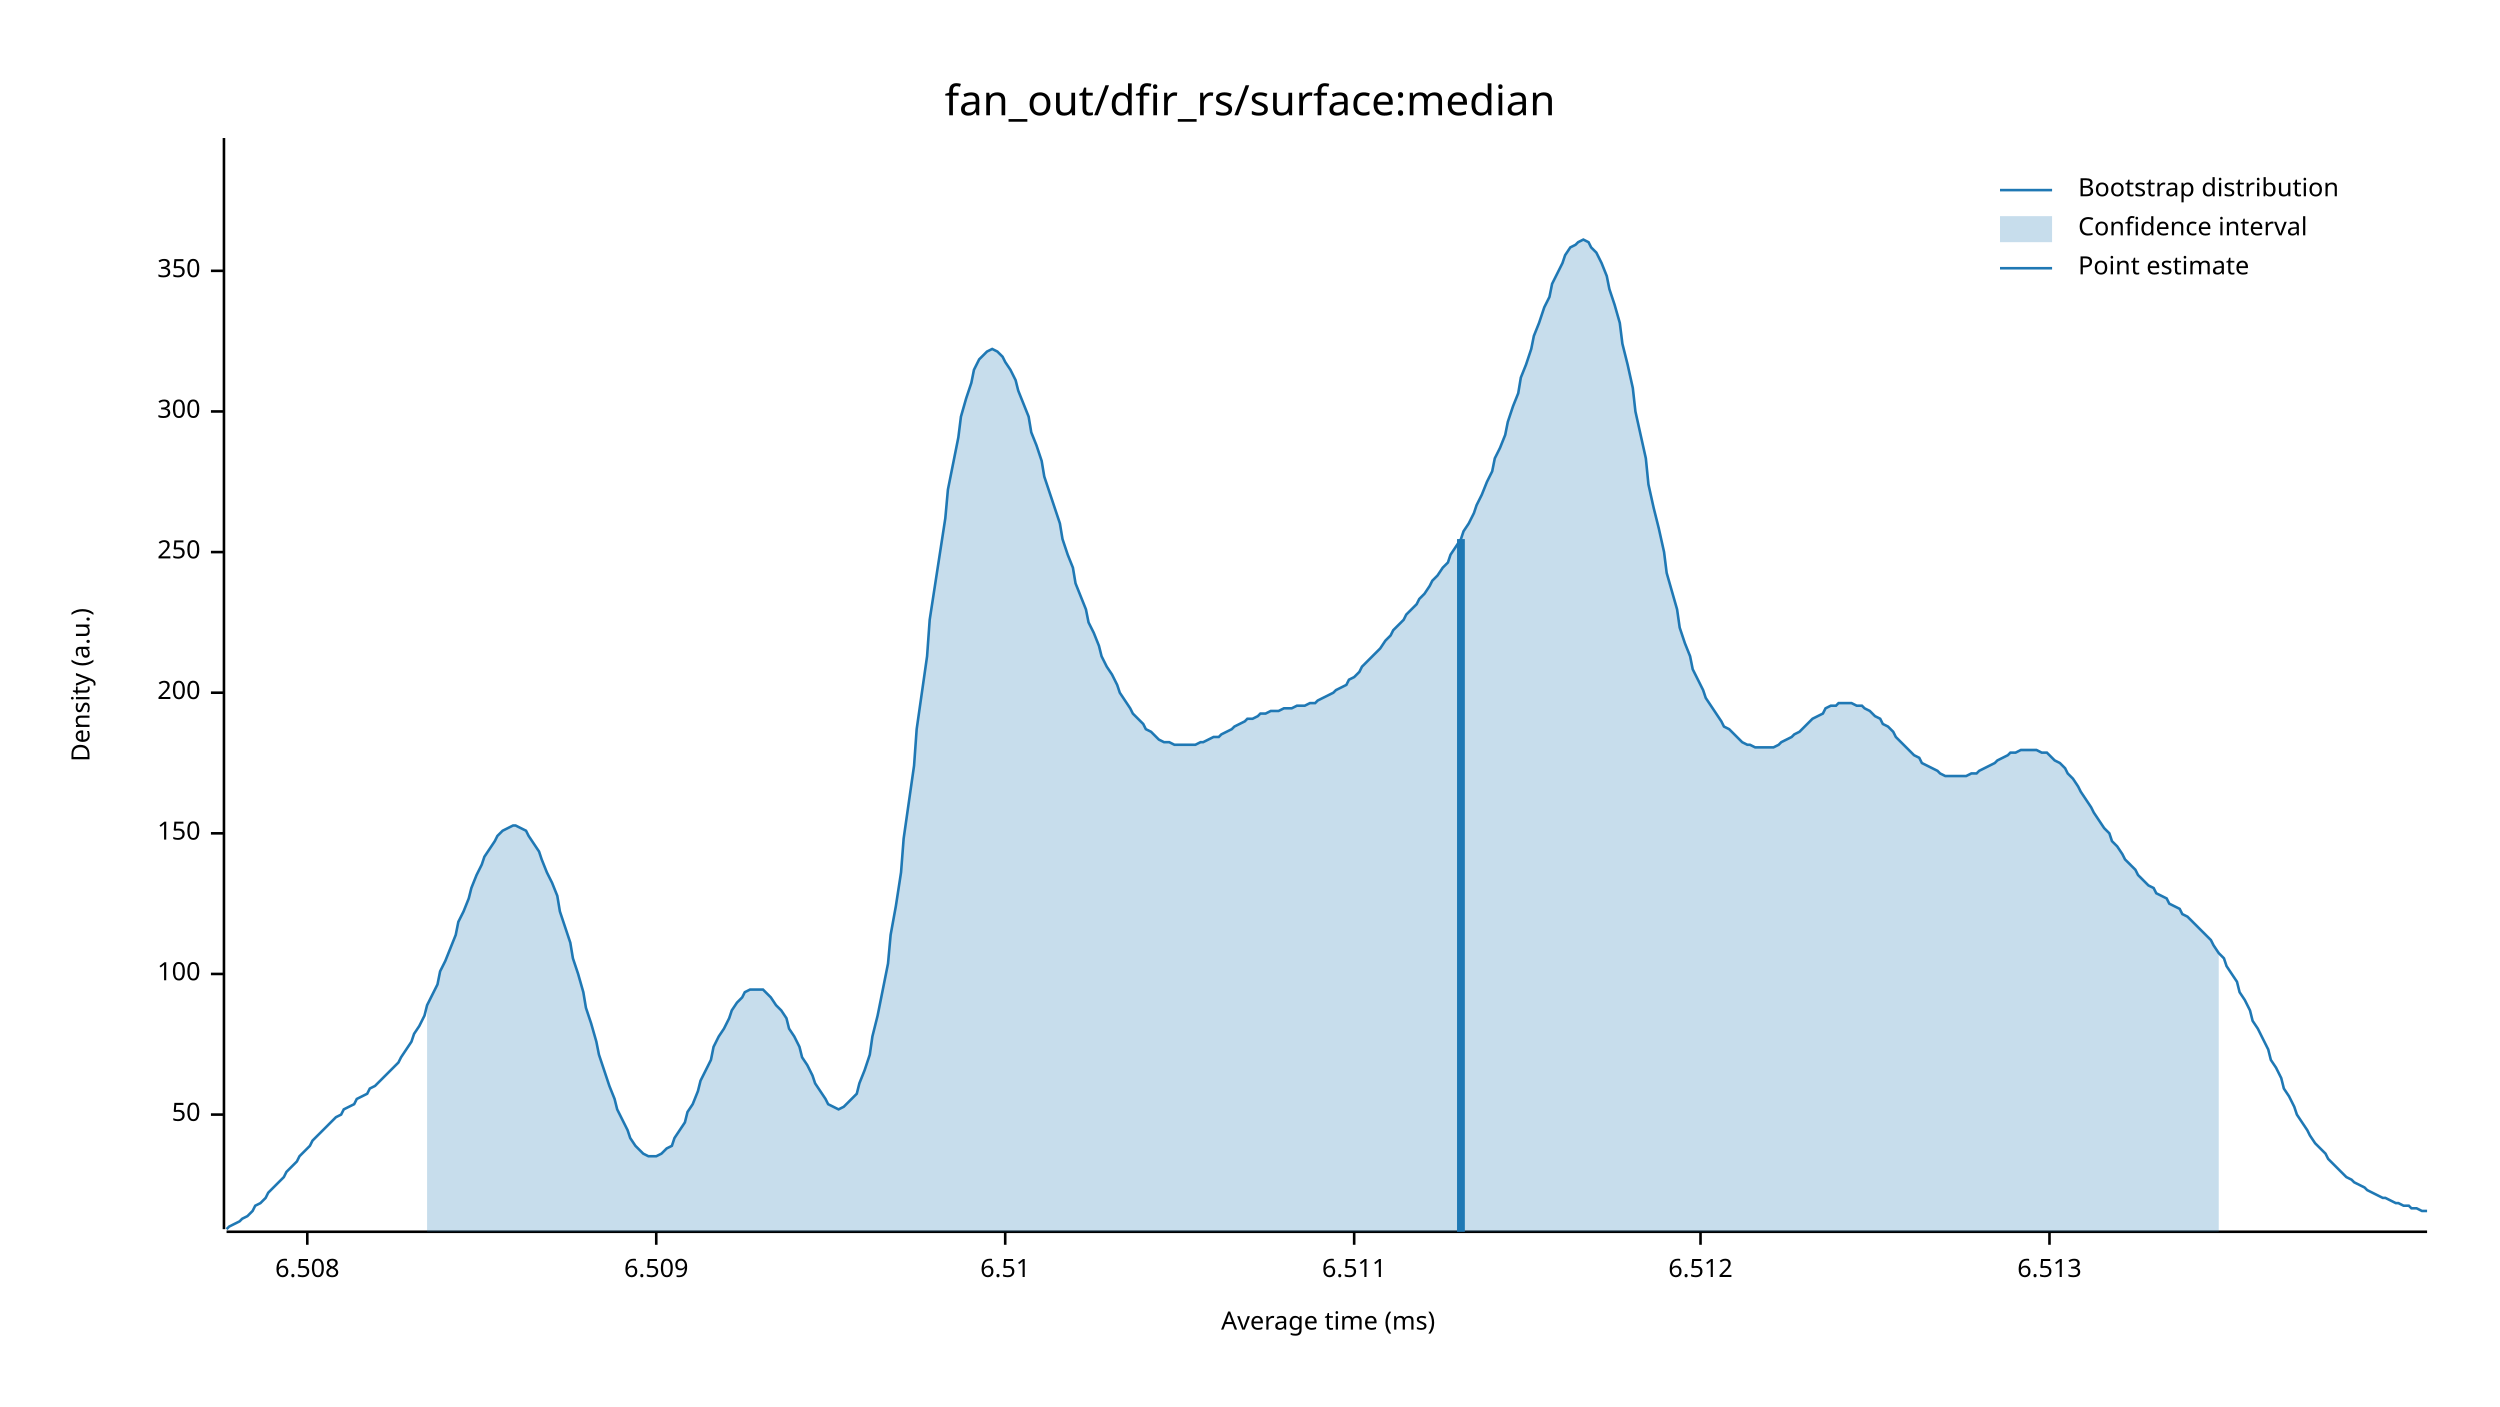
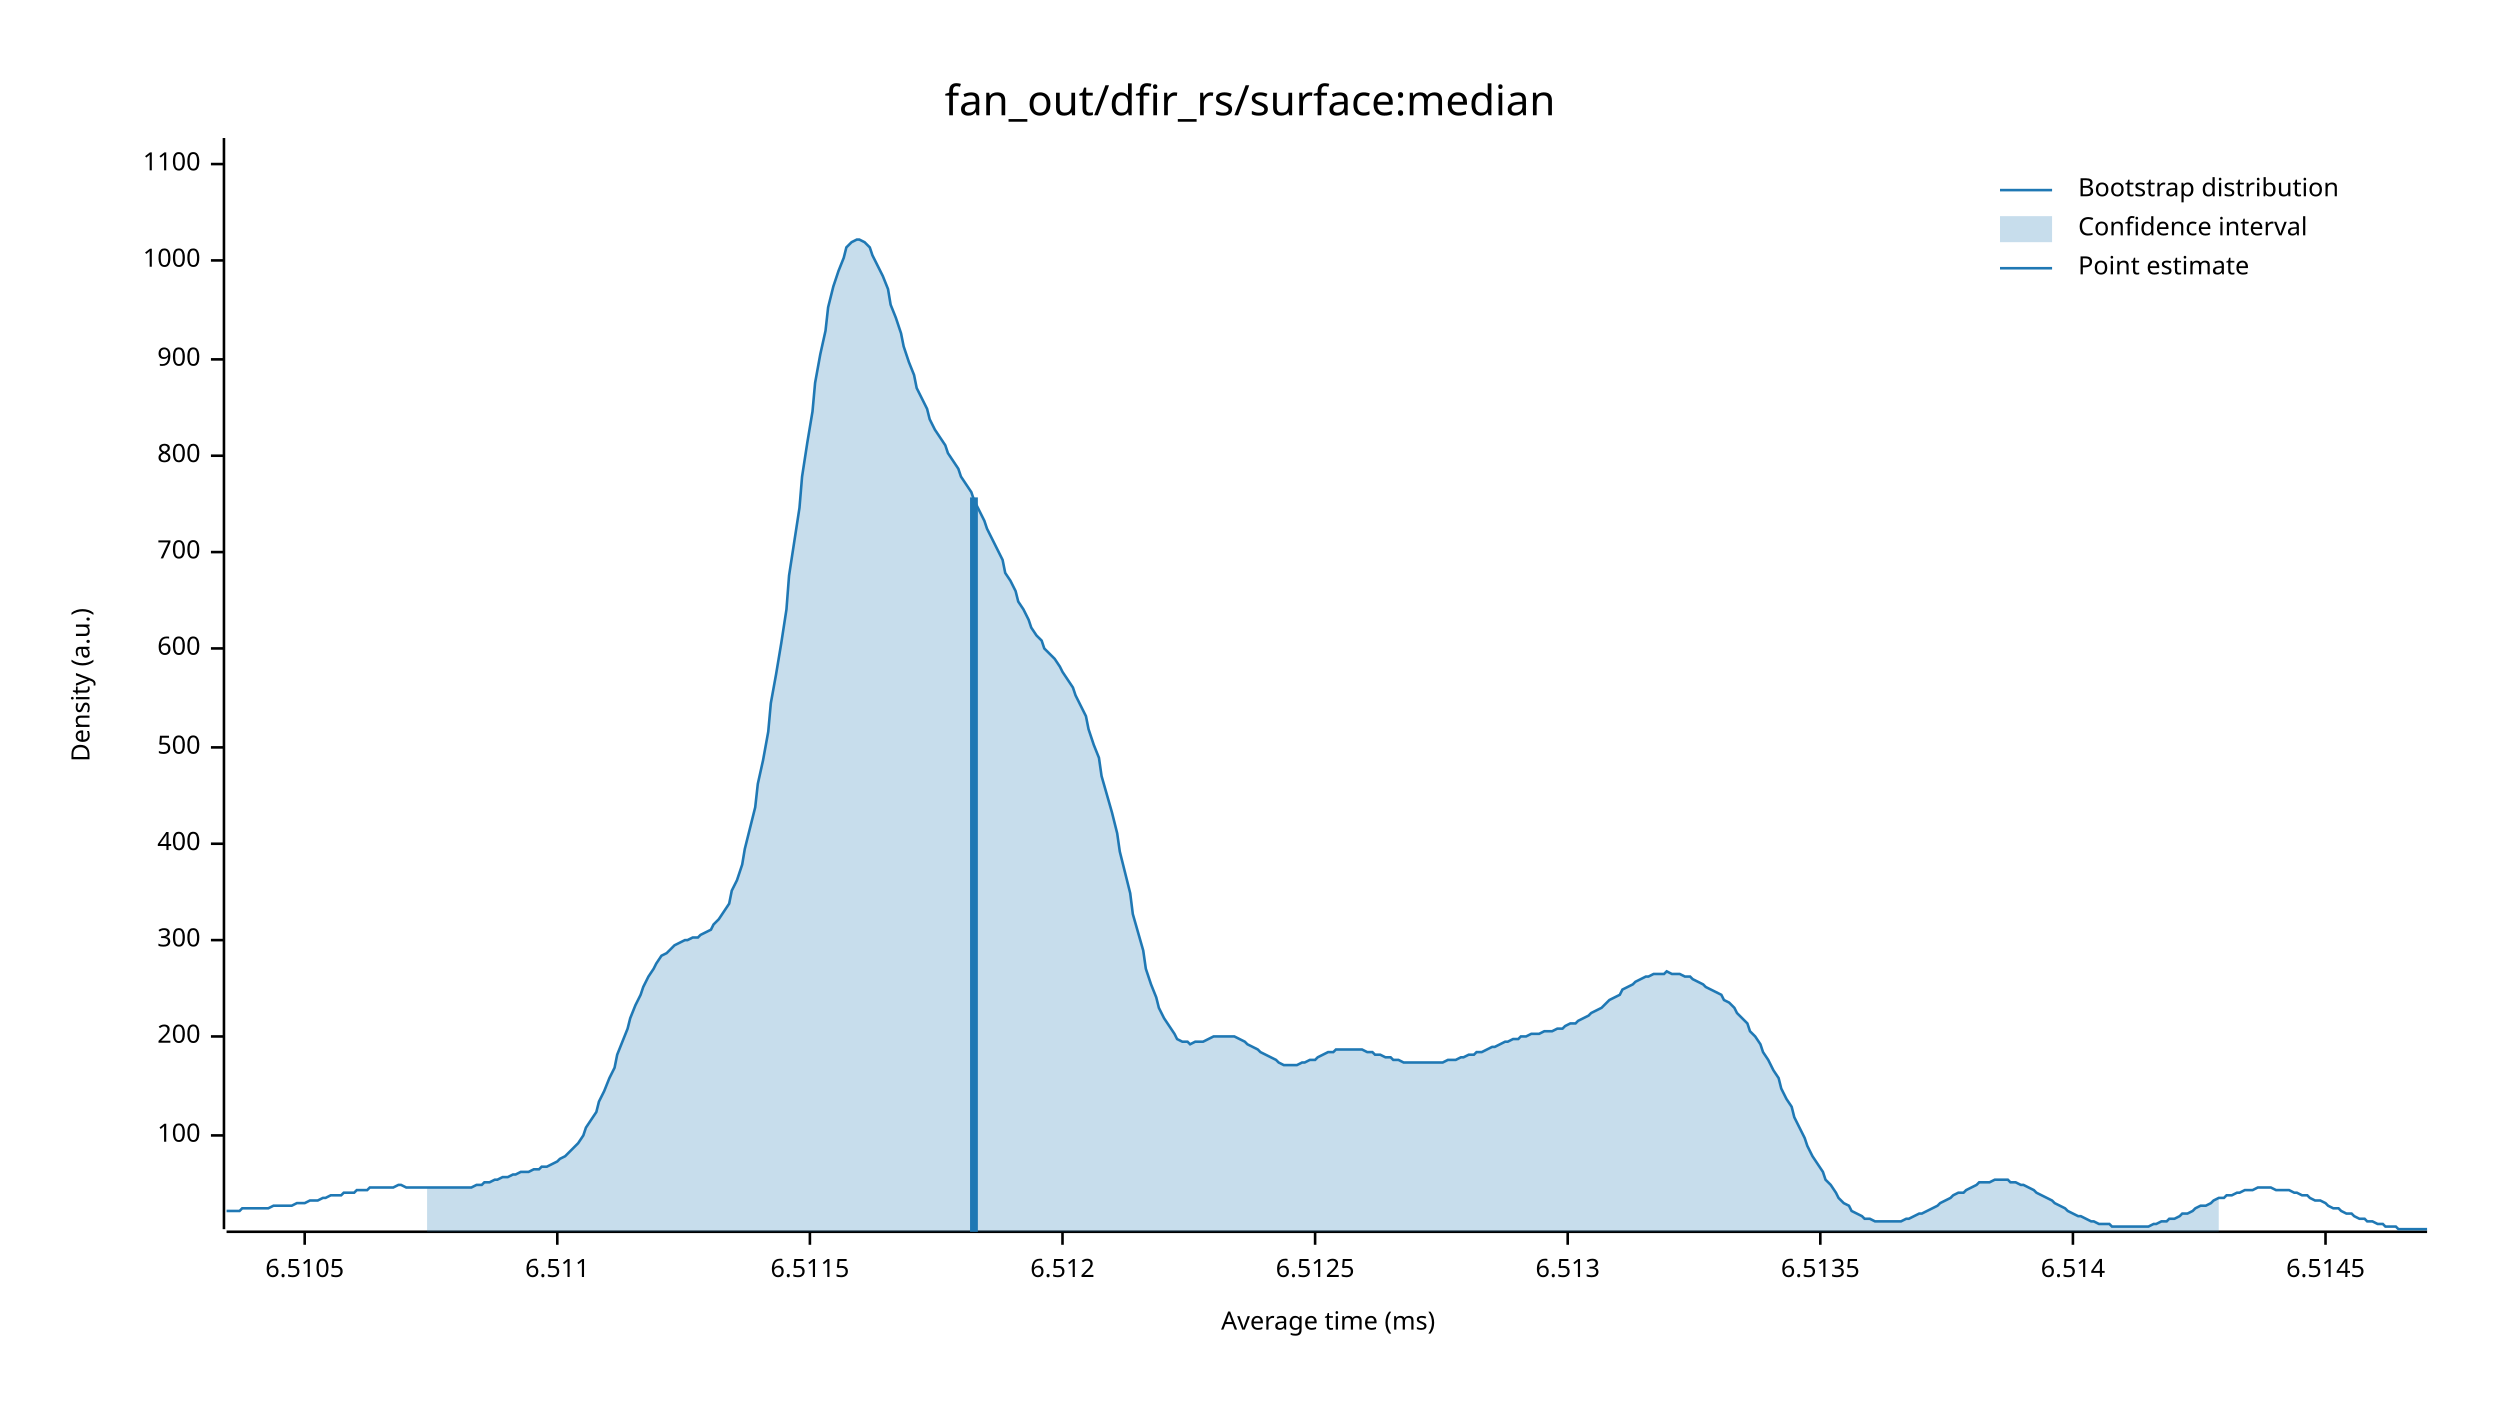
<svg xmlns="http://www.w3.org/2000/svg" width="960" height="540" viewBox="0 0 960 540">
  <text x="480" y="32" dy="0.76em" text-anchor="middle" font-family="sans-serif" font-size="16.129" opacity="1" fill="#000000">
fan_out/dfir_rs/surface:median
</text>
  <text x="27" y="263" dy="0.76em" text-anchor="middle" font-family="sans-serif" font-size="9.677" opacity="1" fill="#000000" transform="rotate(270, 27, 263)">
Density (a.u.)
</text>
  <text x="510" y="513" dy="-0.5ex" text-anchor="middle" font-family="sans-serif" font-size="9.677" opacity="1" fill="#000000">
Average time (ms)
</text>
  <polyline fill="none" opacity="1" stroke="#000000" stroke-width="1" points="86,53 86,472 " />
-   <text x="77" y="428" dy="0.5ex" text-anchor="end" font-family="sans-serif" font-size="9.677" opacity="1" fill="#000000">
- 50
- </text>
-   <polyline fill="none" opacity="1" stroke="#000000" stroke-width="1" points="81,428 86,428 " />
-   <text x="77" y="374" dy="0.5ex" text-anchor="end" font-family="sans-serif" font-size="9.677" opacity="1" fill="#000000">
+   <text x="77" y="436" dy="0.5ex" text-anchor="end" font-family="sans-serif" font-size="9.677" opacity="1" fill="#000000">
100
</text>
-   <polyline fill="none" opacity="1" stroke="#000000" stroke-width="1" points="81,374 86,374 " />
-   <text x="77" y="320" dy="0.5ex" text-anchor="end" font-family="sans-serif" font-size="9.677" opacity="1" fill="#000000">
- 150
- </text>
-   <polyline fill="none" opacity="1" stroke="#000000" stroke-width="1" points="81,320 86,320 " />
-   <text x="77" y="266" dy="0.5ex" text-anchor="end" font-family="sans-serif" font-size="9.677" opacity="1" fill="#000000">
+   <polyline fill="none" opacity="1" stroke="#000000" stroke-width="1" points="81,436 86,436 " />
+   <text x="77" y="398" dy="0.5ex" text-anchor="end" font-family="sans-serif" font-size="9.677" opacity="1" fill="#000000">
200
</text>
-   <polyline fill="none" opacity="1" stroke="#000000" stroke-width="1" points="81,266 86,266 " />
+   <polyline fill="none" opacity="1" stroke="#000000" stroke-width="1" points="81,398 86,398 " />
+   <text x="77" y="361" dy="0.5ex" text-anchor="end" font-family="sans-serif" font-size="9.677" opacity="1" fill="#000000">
+ 300
+ </text>
+   <polyline fill="none" opacity="1" stroke="#000000" stroke-width="1" points="81,361 86,361 " />
+   <text x="77" y="324" dy="0.5ex" text-anchor="end" font-family="sans-serif" font-size="9.677" opacity="1" fill="#000000">
+ 400
+ </text>
+   <polyline fill="none" opacity="1" stroke="#000000" stroke-width="1" points="81,324 86,324 " />
+   <text x="77" y="287" dy="0.5ex" text-anchor="end" font-family="sans-serif" font-size="9.677" opacity="1" fill="#000000">
+ 500
+ </text>
+   <polyline fill="none" opacity="1" stroke="#000000" stroke-width="1" points="81,287 86,287 " />
+   <text x="77" y="249" dy="0.5ex" text-anchor="end" font-family="sans-serif" font-size="9.677" opacity="1" fill="#000000">
+ 600
+ </text>
+   <polyline fill="none" opacity="1" stroke="#000000" stroke-width="1" points="81,249 86,249 " />
  <text x="77" y="212" dy="0.5ex" text-anchor="end" font-family="sans-serif" font-size="9.677" opacity="1" fill="#000000">
- 250
+ 700
</text>
  <polyline fill="none" opacity="1" stroke="#000000" stroke-width="1" points="81,212 86,212 " />
-   <text x="77" y="158" dy="0.5ex" text-anchor="end" font-family="sans-serif" font-size="9.677" opacity="1" fill="#000000">
- 300
+   <text x="77" y="175" dy="0.5ex" text-anchor="end" font-family="sans-serif" font-size="9.677" opacity="1" fill="#000000">
+ 800
</text>
-   <polyline fill="none" opacity="1" stroke="#000000" stroke-width="1" points="81,158 86,158 " />
-   <text x="77" y="104" dy="0.5ex" text-anchor="end" font-family="sans-serif" font-size="9.677" opacity="1" fill="#000000">
- 350
+   <polyline fill="none" opacity="1" stroke="#000000" stroke-width="1" points="81,175 86,175 " />
+   <text x="77" y="138" dy="0.5ex" text-anchor="end" font-family="sans-serif" font-size="9.677" opacity="1" fill="#000000">
+ 900
</text>
-   <polyline fill="none" opacity="1" stroke="#000000" stroke-width="1" points="81,104 86,104 " />
+   <polyline fill="none" opacity="1" stroke="#000000" stroke-width="1" points="81,138 86,138 " />
+   <text x="77" y="100" dy="0.5ex" text-anchor="end" font-family="sans-serif" font-size="9.677" opacity="1" fill="#000000">
+ 1000
+ </text>
+   <polyline fill="none" opacity="1" stroke="#000000" stroke-width="1" points="81,100 86,100 " />
+   <text x="77" y="63" dy="0.5ex" text-anchor="end" font-family="sans-serif" font-size="9.677" opacity="1" fill="#000000">
+ 1100
+ </text>
+   <polyline fill="none" opacity="1" stroke="#000000" stroke-width="1" points="81,63 86,63 " />
  <polyline fill="none" opacity="1" stroke="#000000" stroke-width="1" points="87,473 932,473 " />
-   <text x="118" y="483" dy="0.76em" text-anchor="middle" font-family="sans-serif" font-size="9.677" opacity="1" fill="#000000">
- 6.508
+   <text x="117" y="483" dy="0.76em" text-anchor="middle" font-family="sans-serif" font-size="9.677" opacity="1" fill="#000000">
+ 6.5105
</text>
-   <polyline fill="none" opacity="1" stroke="#000000" stroke-width="1" points="118,473 118,478 " />
-   <text x="252" y="483" dy="0.76em" text-anchor="middle" font-family="sans-serif" font-size="9.677" opacity="1" fill="#000000">
- 6.509
- </text>
-   <polyline fill="none" opacity="1" stroke="#000000" stroke-width="1" points="252,473 252,478 " />
-   <text x="386" y="483" dy="0.76em" text-anchor="middle" font-family="sans-serif" font-size="9.677" opacity="1" fill="#000000">
- 6.51
- </text>
-   <polyline fill="none" opacity="1" stroke="#000000" stroke-width="1" points="386,473 386,478 " />
-   <text x="520" y="483" dy="0.76em" text-anchor="middle" font-family="sans-serif" font-size="9.677" opacity="1" fill="#000000">
+   <polyline fill="none" opacity="1" stroke="#000000" stroke-width="1" points="117,473 117,478 " />
+   <text x="214" y="483" dy="0.76em" text-anchor="middle" font-family="sans-serif" font-size="9.677" opacity="1" fill="#000000">
6.511
</text>
-   <polyline fill="none" opacity="1" stroke="#000000" stroke-width="1" points="520,473 520,478 " />
-   <text x="653" y="483" dy="0.76em" text-anchor="middle" font-family="sans-serif" font-size="9.677" opacity="1" fill="#000000">
+   <polyline fill="none" opacity="1" stroke="#000000" stroke-width="1" points="214,473 214,478 " />
+   <text x="311" y="483" dy="0.76em" text-anchor="middle" font-family="sans-serif" font-size="9.677" opacity="1" fill="#000000">
+ 6.5115
+ </text>
+   <polyline fill="none" opacity="1" stroke="#000000" stroke-width="1" points="311,473 311,478 " />
+   <text x="408" y="483" dy="0.76em" text-anchor="middle" font-family="sans-serif" font-size="9.677" opacity="1" fill="#000000">
6.512
</text>
-   <polyline fill="none" opacity="1" stroke="#000000" stroke-width="1" points="653,473 653,478 " />
-   <text x="787" y="483" dy="0.76em" text-anchor="middle" font-family="sans-serif" font-size="9.677" opacity="1" fill="#000000">
+   <polyline fill="none" opacity="1" stroke="#000000" stroke-width="1" points="408,473 408,478 " />
+   <text x="505" y="483" dy="0.76em" text-anchor="middle" font-family="sans-serif" font-size="9.677" opacity="1" fill="#000000">
+ 6.5125
+ </text>
+   <polyline fill="none" opacity="1" stroke="#000000" stroke-width="1" points="505,473 505,478 " />
+   <text x="602" y="483" dy="0.76em" text-anchor="middle" font-family="sans-serif" font-size="9.677" opacity="1" fill="#000000">
6.513
</text>
-   <polyline fill="none" opacity="1" stroke="#000000" stroke-width="1" points="787,473 787,478 " />
-   <polyline fill="none" opacity="1" stroke="#1F78B4" stroke-width="1" points="87,472 88,471 90,470 92,469 93,468 95,467 97,465 98,463 100,462 102,460 103,458 105,456 107,454 109,452 110,450 112,448 114,446 115,444 117,442 119,440 120,438 122,436 124,434 125,433 127,431 129,429 131,428 132,426 134,425 136,424 137,422 139,421 141,420 142,418 144,417 146,415 147,414 149,412 151,410 153,408 154,406 156,403 158,400 159,397 161,394 163,390 164,386 166,382 168,378 169,373 171,369 173,364 175,359 176,354 178,350 180,345 181,341 183,336 185,332 186,329 188,326 190,323 191,321 193,319 195,318 197,317 198,317 200,318 202,319 203,321 205,324 207,327 208,330 210,335 212,339 214,344 215,350 217,356 219,362 220,368 222,374 224,381 225,387 227,393 229,400 230,405 232,411 234,417 236,422 237,426 239,430 241,434 242,437 244,440 246,442 247,443 249,444 251,444 252,444 254,443 256,441 258,440 259,437 261,434 263,431 264,427 266,424 268,419 269,415 271,411 273,407 274,402 276,398 278,395 280,391 281,388 283,385 285,383 286,381 288,380 290,380 291,380 293,380 295,382 296,383 298,386 300,388 302,391 303,395 305,398 307,402 308,406 310,409 312,413 313,416 315,419 317,422 318,424 320,425 322,426 324,425 325,424 327,422 329,420 330,416 332,411 334,405 335,398 337,390 339,380 341,370 342,359 344,348 346,335 347,322 349,308 351,294 352,280 354,266 356,252 357,238 359,225 361,212 363,199 364,188 366,178 368,168 369,160 371,153 373,147 374,142 376,138 378,136 379,135 381,134 383,135 385,137 386,139 388,142 390,146 391,150 393,155 395,160 396,166 398,171 400,177 401,183 403,189 405,195 407,201 408,207 410,213 412,218 413,224 415,229 417,234 418,239 420,243 422,248 423,252 425,256 427,259 429,263 430,266 432,269 434,272 435,274 437,276 439,278 440,280 442,281 444,283 445,284 447,285 449,285 451,286 452,286 454,286 456,286 457,286 459,286 461,285 462,285 464,284 466,283 468,283 469,282 471,281 473,280 474,279 476,278 478,277 479,276 481,276 483,275 484,274 486,274 488,273 490,273 491,273 493,272 495,272 496,272 498,271 500,271 501,271 503,270 505,270 506,269 508,268 510,267 512,266 513,265 515,264 517,263 518,261 520,260 522,258 523,256 525,254 527,252 528,251 530,249 532,246 534,244 535,242 537,240 539,238 540,236 542,234 544,232 545,230 547,228 549,225 550,223 552,221 554,218 556,216 557,213 559,210 561,207 562,204 564,201 566,197 567,194 569,190 571,185 573,181 574,176 576,172 578,167 579,162 581,156 583,151 584,145 586,140 588,134 589,129 591,124 593,118 595,114 596,109 598,105 600,101 601,98 603,95 605,94 606,93 608,92 610,93 611,95 613,97 615,101 617,106 618,111 620,117 622,124 623,132 625,140 627,149 628,158 630,167 632,176 633,186 635,195 637,203 639,212 640,220 642,227 644,234 645,241 647,247 649,252 650,257 652,261 654,265 655,268 657,271 659,274 661,277 662,279 664,280 666,282 667,283 669,285 671,286 672,286 674,287 676,287 677,287 679,287 681,287 683,286 684,285 686,284 688,283 689,282 691,281 693,279 694,278 696,276 698,275 700,274 701,272 703,271 705,271 706,270 708,270 710,270 711,270 713,271 715,271 716,272 718,273 720,275 722,276 723,278 725,279 727,281 728,283 730,285 732,287 733,288 735,290 737,291 738,293 740,294 742,295 744,296 745,297 747,298 749,298 750,298 752,298 754,298 755,298 757,297 759,297 760,296 762,295 764,294 766,293 767,292 769,291 771,290 772,289 774,289 776,288 777,288 779,288 781,288 782,288 784,289 786,289 788,291 789,292 791,293 793,295 794,297 796,299 798,302 799,304 801,307 803,310 804,312 806,315 808,318 810,320 811,323 813,325 815,328 816,330 818,332 820,334 821,336 823,338 825,340 827,341 828,343 830,344 832,345 833,347 835,348 837,349 838,351 840,352 842,354 843,355 845,357 847,359 849,361 850,363 852,366 854,368 855,371 857,374 859,377 860,381 862,384 864,388 865,392 867,395 869,399 871,403 872,407 874,410 876,414 877,418 879,421 881,425 882,428 884,431 886,434 887,436 889,439 891,441 893,443 894,445 896,447 898,449 899,450 901,452 903,453 904,454 906,455 908,456 909,457 911,458 913,459 915,460 916,460 918,461 920,462 921,462 923,463 925,463 926,464 928,464 930,465 932,465 " />
-   <polygon opacity="0.25" fill="#1F78B4" points="164,386 166,382 168,378 169,373 171,369 173,364 175,359 176,354 178,350 180,345 181,341 183,336 185,332 186,329 188,326 190,323 191,321 193,319 195,318 197,317 198,317 200,318 202,319 203,321 205,324 207,327 208,330 210,335 212,339 214,344 215,350 217,356 219,362 220,368 222,374 224,381 225,387 227,393 229,400 230,405 232,411 234,417 236,422 237,426 239,430 241,434 242,437 244,440 246,442 247,443 249,444 251,444 252,444 254,443 256,441 258,440 259,437 261,434 263,431 264,427 266,424 268,419 269,415 271,411 273,407 274,402 276,398 278,395 280,391 281,388 283,385 285,383 286,381 288,380 290,380 291,380 293,380 295,382 296,383 298,386 300,388 302,391 303,395 305,398 307,402 308,406 310,409 312,413 313,416 315,419 317,422 318,424 320,425 322,426 324,425 325,424 327,422 329,420 330,416 332,411 334,405 335,398 337,390 339,380 341,370 342,359 344,348 346,335 347,322 349,308 351,294 352,280 354,266 356,252 357,238 359,225 361,212 363,199 364,188 366,178 368,168 369,160 371,153 373,147 374,142 376,138 378,136 379,135 381,134 383,135 385,137 386,139 388,142 390,146 391,150 393,155 395,160 396,166 398,171 400,177 401,183 403,189 405,195 407,201 408,207 410,213 412,218 413,224 415,229 417,234 418,239 420,243 422,248 423,252 425,256 427,259 429,263 430,266 432,269 434,272 435,274 437,276 439,278 440,280 442,281 444,283 445,284 447,285 449,285 451,286 452,286 454,286 456,286 457,286 459,286 461,285 462,285 464,284 466,283 468,283 469,282 471,281 473,280 474,279 476,278 478,277 479,276 481,276 483,275 484,274 486,274 488,273 490,273 491,273 493,272 495,272 496,272 498,271 500,271 501,271 503,270 505,270 506,269 508,268 510,267 512,266 513,265 515,264 517,263 518,261 520,260 522,258 523,256 525,254 527,252 528,251 530,249 532,246 534,244 535,242 537,240 539,238 540,236 542,234 544,232 545,230 547,228 549,225 550,223 552,221 554,218 556,216 557,213 559,210 561,207 562,204 564,201 566,197 567,194 569,190 571,185 573,181 574,176 576,172 578,167 579,162 581,156 583,151 584,145 586,140 588,134 589,129 591,124 593,118 595,114 596,109 598,105 600,101 601,98 603,95 605,94 606,93 608,92 610,93 611,95 613,97 615,101 617,106 618,111 620,117 622,124 623,132 625,140 627,149 628,158 630,167 632,176 633,186 635,195 637,203 639,212 640,220 642,227 644,234 645,241 647,247 649,252 650,257 652,261 654,265 655,268 657,271 659,274 661,277 662,279 664,280 666,282 667,283 669,285 671,286 672,286 674,287 676,287 677,287 679,287 681,287 683,286 684,285 686,284 688,283 689,282 691,281 693,279 694,278 696,276 698,275 700,274 701,272 703,271 705,271 706,270 708,270 710,270 711,270 713,271 715,271 716,272 718,273 720,275 722,276 723,278 725,279 727,281 728,283 730,285 732,287 733,288 735,290 737,291 738,293 740,294 742,295 744,296 745,297 747,298 749,298 750,298 752,298 754,298 755,298 757,297 759,297 760,296 762,295 764,294 766,293 767,292 769,291 771,290 772,289 774,289 776,288 777,288 779,288 781,288 782,288 784,289 786,289 788,291 789,292 791,293 793,295 794,297 796,299 798,302 799,304 801,307 803,310 804,312 806,315 808,318 810,320 811,323 813,325 815,328 816,330 818,332 820,334 821,336 823,338 825,340 827,341 828,343 830,344 832,345 833,347 835,348 837,349 838,351 840,352 842,354 843,355 845,357 847,359 849,361 850,363 852,366 852,473 164,473 " />
-   <polyline fill="none" opacity="1" stroke="#1F78B4" stroke-width="3" points="561,473 561,207 " />
+   <polyline fill="none" opacity="1" stroke="#000000" stroke-width="1" points="602,473 602,478 " />
+   <text x="699" y="483" dy="0.76em" text-anchor="middle" font-family="sans-serif" font-size="9.677" opacity="1" fill="#000000">
+ 6.5135
+ </text>
+   <polyline fill="none" opacity="1" stroke="#000000" stroke-width="1" points="699,473 699,478 " />
+   <text x="796" y="483" dy="0.76em" text-anchor="middle" font-family="sans-serif" font-size="9.677" opacity="1" fill="#000000">
+ 6.514
+ </text>
+   <polyline fill="none" opacity="1" stroke="#000000" stroke-width="1" points="796,473 796,478 " />
+   <text x="893" y="483" dy="0.76em" text-anchor="middle" font-family="sans-serif" font-size="9.677" opacity="1" fill="#000000">
+ 6.5145
+ </text>
+   <polyline fill="none" opacity="1" stroke="#000000" stroke-width="1" points="893,473 893,478 " />
+   <polyline fill="none" opacity="1" stroke="#1F78B4" stroke-width="1" points="87,465 88,465 90,465 92,465 93,464 95,464 97,464 98,464 100,464 102,464 103,464 105,463 107,463 109,463 110,463 112,463 114,462 115,462 117,462 119,461 120,461 122,461 124,460 125,460 127,459 129,459 131,459 132,458 134,458 136,458 137,457 139,457 141,457 142,456 144,456 146,456 147,456 149,456 151,456 153,455 154,455 156,456 158,456 159,456 161,456 163,456 164,456 166,456 168,456 169,456 171,456 173,456 175,456 176,456 178,456 180,456 181,456 183,455 185,455 186,454 188,454 190,453 191,453 193,452 195,452 197,451 198,451 200,450 202,450 203,450 205,449 207,449 208,448 210,448 212,447 214,446 215,445 217,444 219,442 220,441 222,439 224,436 225,433 227,430 229,427 230,423 232,419 234,414 236,410 237,405 239,400 241,395 242,391 244,386 246,382 247,379 249,375 251,372 252,370 254,367 256,366 258,364 259,363 261,362 263,361 264,361 266,360 268,360 269,359 271,358 273,357 274,355 276,353 278,350 280,347 281,342 283,338 285,332 286,326 288,318 290,310 291,301 293,292 295,281 296,270 298,259 300,247 302,234 303,221 305,208 307,195 308,183 310,170 312,158 313,147 315,136 317,127 318,118 320,110 322,104 324,99 325,95 327,93 329,92 330,92 332,93 334,95 335,98 337,102 339,106 341,111 342,117 344,122 346,128 347,133 349,139 351,144 352,149 354,153 356,157 357,161 359,165 361,168 363,171 364,174 366,177 368,180 369,183 371,186 373,189 374,192 376,196 378,200 379,203 381,207 383,211 385,215 386,220 388,223 390,227 391,231 393,234 395,238 396,241 398,244 400,246 401,249 403,251 405,253 407,256 408,258 410,261 412,264 413,267 415,271 417,275 418,280 420,286 422,291 423,298 425,305 427,312 429,320 430,327 432,335 434,343 435,351 437,358 439,365 440,372 442,378 444,383 445,387 447,391 449,394 451,397 452,399 454,400 456,400 457,401 459,400 461,400 462,400 464,399 466,398 468,398 469,398 471,398 473,398 474,398 476,399 478,400 479,401 481,402 483,403 484,404 486,405 488,406 490,407 491,408 493,409 495,409 496,409 498,409 500,408 501,408 503,407 505,407 506,406 508,405 510,404 512,404 513,403 515,403 517,403 518,403 520,403 522,403 523,403 525,404 527,404 528,405 530,405 532,406 534,406 535,407 537,407 539,408 540,408 542,408 544,408 545,408 547,408 549,408 550,408 552,408 554,408 556,407 557,407 559,407 561,406 562,406 564,405 566,405 567,404 569,404 571,403 573,402 574,402 576,401 578,400 579,400 581,399 583,399 584,398 586,398 588,397 589,397 591,397 593,396 595,396 596,396 598,395 600,395 601,394 603,393 605,393 606,392 608,391 610,390 611,389 613,388 615,387 617,385 618,384 620,383 622,382 623,380 625,379 627,378 628,377 630,376 632,375 633,375 635,374 637,374 639,374 640,373 642,374 644,374 645,374 647,375 649,375 650,376 652,377 654,378 655,379 657,380 659,381 661,382 662,384 664,385 666,387 667,389 669,391 671,393 672,396 674,398 676,401 677,404 679,407 681,411 683,414 684,418 686,422 688,425 689,429 691,433 693,437 694,440 696,444 698,447 700,450 701,453 703,455 705,458 706,460 708,462 710,463 711,465 713,466 715,467 716,468 718,468 720,469 722,469 723,469 725,469 727,469 728,469 730,469 732,468 733,468 735,467 737,466 738,466 740,465 742,464 744,463 745,462 747,461 749,460 750,459 752,458 754,458 755,457 757,456 759,455 760,454 762,454 764,454 766,453 767,453 769,453 771,453 772,454 774,454 776,455 777,455 779,456 781,457 782,458 784,459 786,460 788,461 789,462 791,463 793,464 794,465 796,466 798,467 799,467 801,468 803,469 804,469 806,470 808,470 810,470 811,471 813,471 815,471 816,471 818,471 820,471 821,471 823,471 825,471 827,470 828,470 830,469 832,469 833,468 835,468 837,467 838,466 840,466 842,465 843,464 845,463 847,463 849,462 850,461 852,460 854,460 855,459 857,459 859,458 860,458 862,457 864,457 865,457 867,456 869,456 871,456 872,456 874,457 876,457 877,457 879,457 881,458 882,458 884,459 886,459 887,460 889,461 891,461 893,462 894,463 896,464 898,464 899,465 901,466 903,466 904,467 906,468 908,468 909,469 911,469 913,470 915,470 916,471 918,471 920,471 921,472 923,472 925,472 926,472 928,472 930,472 932,472 " />
+   <polygon opacity="0.25" fill="#1F78B4" points="164,456 166,456 168,456 169,456 171,456 173,456 175,456 176,456 178,456 180,456 181,456 183,455 185,455 186,454 188,454 190,453 191,453 193,452 195,452 197,451 198,451 200,450 202,450 203,450 205,449 207,449 208,448 210,448 212,447 214,446 215,445 217,444 219,442 220,441 222,439 224,436 225,433 227,430 229,427 230,423 232,419 234,414 236,410 237,405 239,400 241,395 242,391 244,386 246,382 247,379 249,375 251,372 252,370 254,367 256,366 258,364 259,363 261,362 263,361 264,361 266,360 268,360 269,359 271,358 273,357 274,355 276,353 278,350 280,347 281,342 283,338 285,332 286,326 288,318 290,310 291,301 293,292 295,281 296,270 298,259 300,247 302,234 303,221 305,208 307,195 308,183 310,170 312,158 313,147 315,136 317,127 318,118 320,110 322,104 324,99 325,95 327,93 329,92 330,92 332,93 334,95 335,98 337,102 339,106 341,111 342,117 344,122 346,128 347,133 349,139 351,144 352,149 354,153 356,157 357,161 359,165 361,168 363,171 364,174 366,177 368,180 369,183 371,186 373,189 374,192 376,196 378,200 379,203 381,207 383,211 385,215 386,220 388,223 390,227 391,231 393,234 395,238 396,241 398,244 400,246 401,249 403,251 405,253 407,256 408,258 410,261 412,264 413,267 415,271 417,275 418,280 420,286 422,291 423,298 425,305 427,312 429,320 430,327 432,335 434,343 435,351 437,358 439,365 440,372 442,378 444,383 445,387 447,391 449,394 451,397 452,399 454,400 456,400 457,401 459,400 461,400 462,400 464,399 466,398 468,398 469,398 471,398 473,398 474,398 476,399 478,400 479,401 481,402 483,403 484,404 486,405 488,406 490,407 491,408 493,409 495,409 496,409 498,409 500,408 501,408 503,407 505,407 506,406 508,405 510,404 512,404 513,403 515,403 517,403 518,403 520,403 522,403 523,403 525,404 527,404 528,405 530,405 532,406 534,406 535,407 537,407 539,408 540,408 542,408 544,408 545,408 547,408 549,408 550,408 552,408 554,408 556,407 557,407 559,407 561,406 562,406 564,405 566,405 567,404 569,404 571,403 573,402 574,402 576,401 578,400 579,400 581,399 583,399 584,398 586,398 588,397 589,397 591,397 593,396 595,396 596,396 598,395 600,395 601,394 603,393 605,393 606,392 608,391 610,390 611,389 613,388 615,387 617,385 618,384 620,383 622,382 623,380 625,379 627,378 628,377 630,376 632,375 633,375 635,374 637,374 639,374 640,373 642,374 644,374 645,374 647,375 649,375 650,376 652,377 654,378 655,379 657,380 659,381 661,382 662,384 664,385 666,387 667,389 669,391 671,393 672,396 674,398 676,401 677,404 679,407 681,411 683,414 684,418 686,422 688,425 689,429 691,433 693,437 694,440 696,444 698,447 700,450 701,453 703,455 705,458 706,460 708,462 710,463 711,465 713,466 715,467 716,468 718,468 720,469 722,469 723,469 725,469 727,469 728,469 730,469 732,468 733,468 735,467 737,466 738,466 740,465 742,464 744,463 745,462 747,461 749,460 750,459 752,458 754,458 755,457 757,456 759,455 760,454 762,454 764,454 766,453 767,453 769,453 771,453 772,454 774,454 776,455 777,455 779,456 781,457 782,458 784,459 786,460 788,461 789,462 791,463 793,464 794,465 796,466 798,467 799,467 801,468 803,469 804,469 806,470 808,470 810,470 811,471 813,471 815,471 816,471 818,471 820,471 821,471 823,471 825,471 827,470 828,470 830,469 832,469 833,468 835,468 837,467 838,466 840,466 842,465 843,464 845,463 847,463 849,462 850,461 852,460 852,473 164,473 " />
+   <polyline fill="none" opacity="1" stroke="#1F78B4" stroke-width="3" points="374,473 374,191 " />
  <text x="798" y="68" dy="0.76em" text-anchor="start" font-family="sans-serif" font-size="9.677" opacity="1" fill="#000000">
Bootstrap distribution
</text>
  <text x="798" y="83" dy="0.76em" text-anchor="start" font-family="sans-serif" font-size="9.677" opacity="1" fill="#000000">
Confidence interval
</text>
  <text x="798" y="98" dy="0.76em" text-anchor="start" font-family="sans-serif" font-size="9.677" opacity="1" fill="#000000">
Point estimate
</text>
  <polyline fill="none" opacity="1" stroke="#1F78B4" stroke-width="1" points="768,73 788,73 " />
  <rect x="768" y="83" width="20" height="10" opacity="0.25" fill="#1F78B4" stroke="none" />
  <polyline fill="none" opacity="1" stroke="#1F78B4" stroke-width="1" points="768,103 788,103 " />
</svg>
